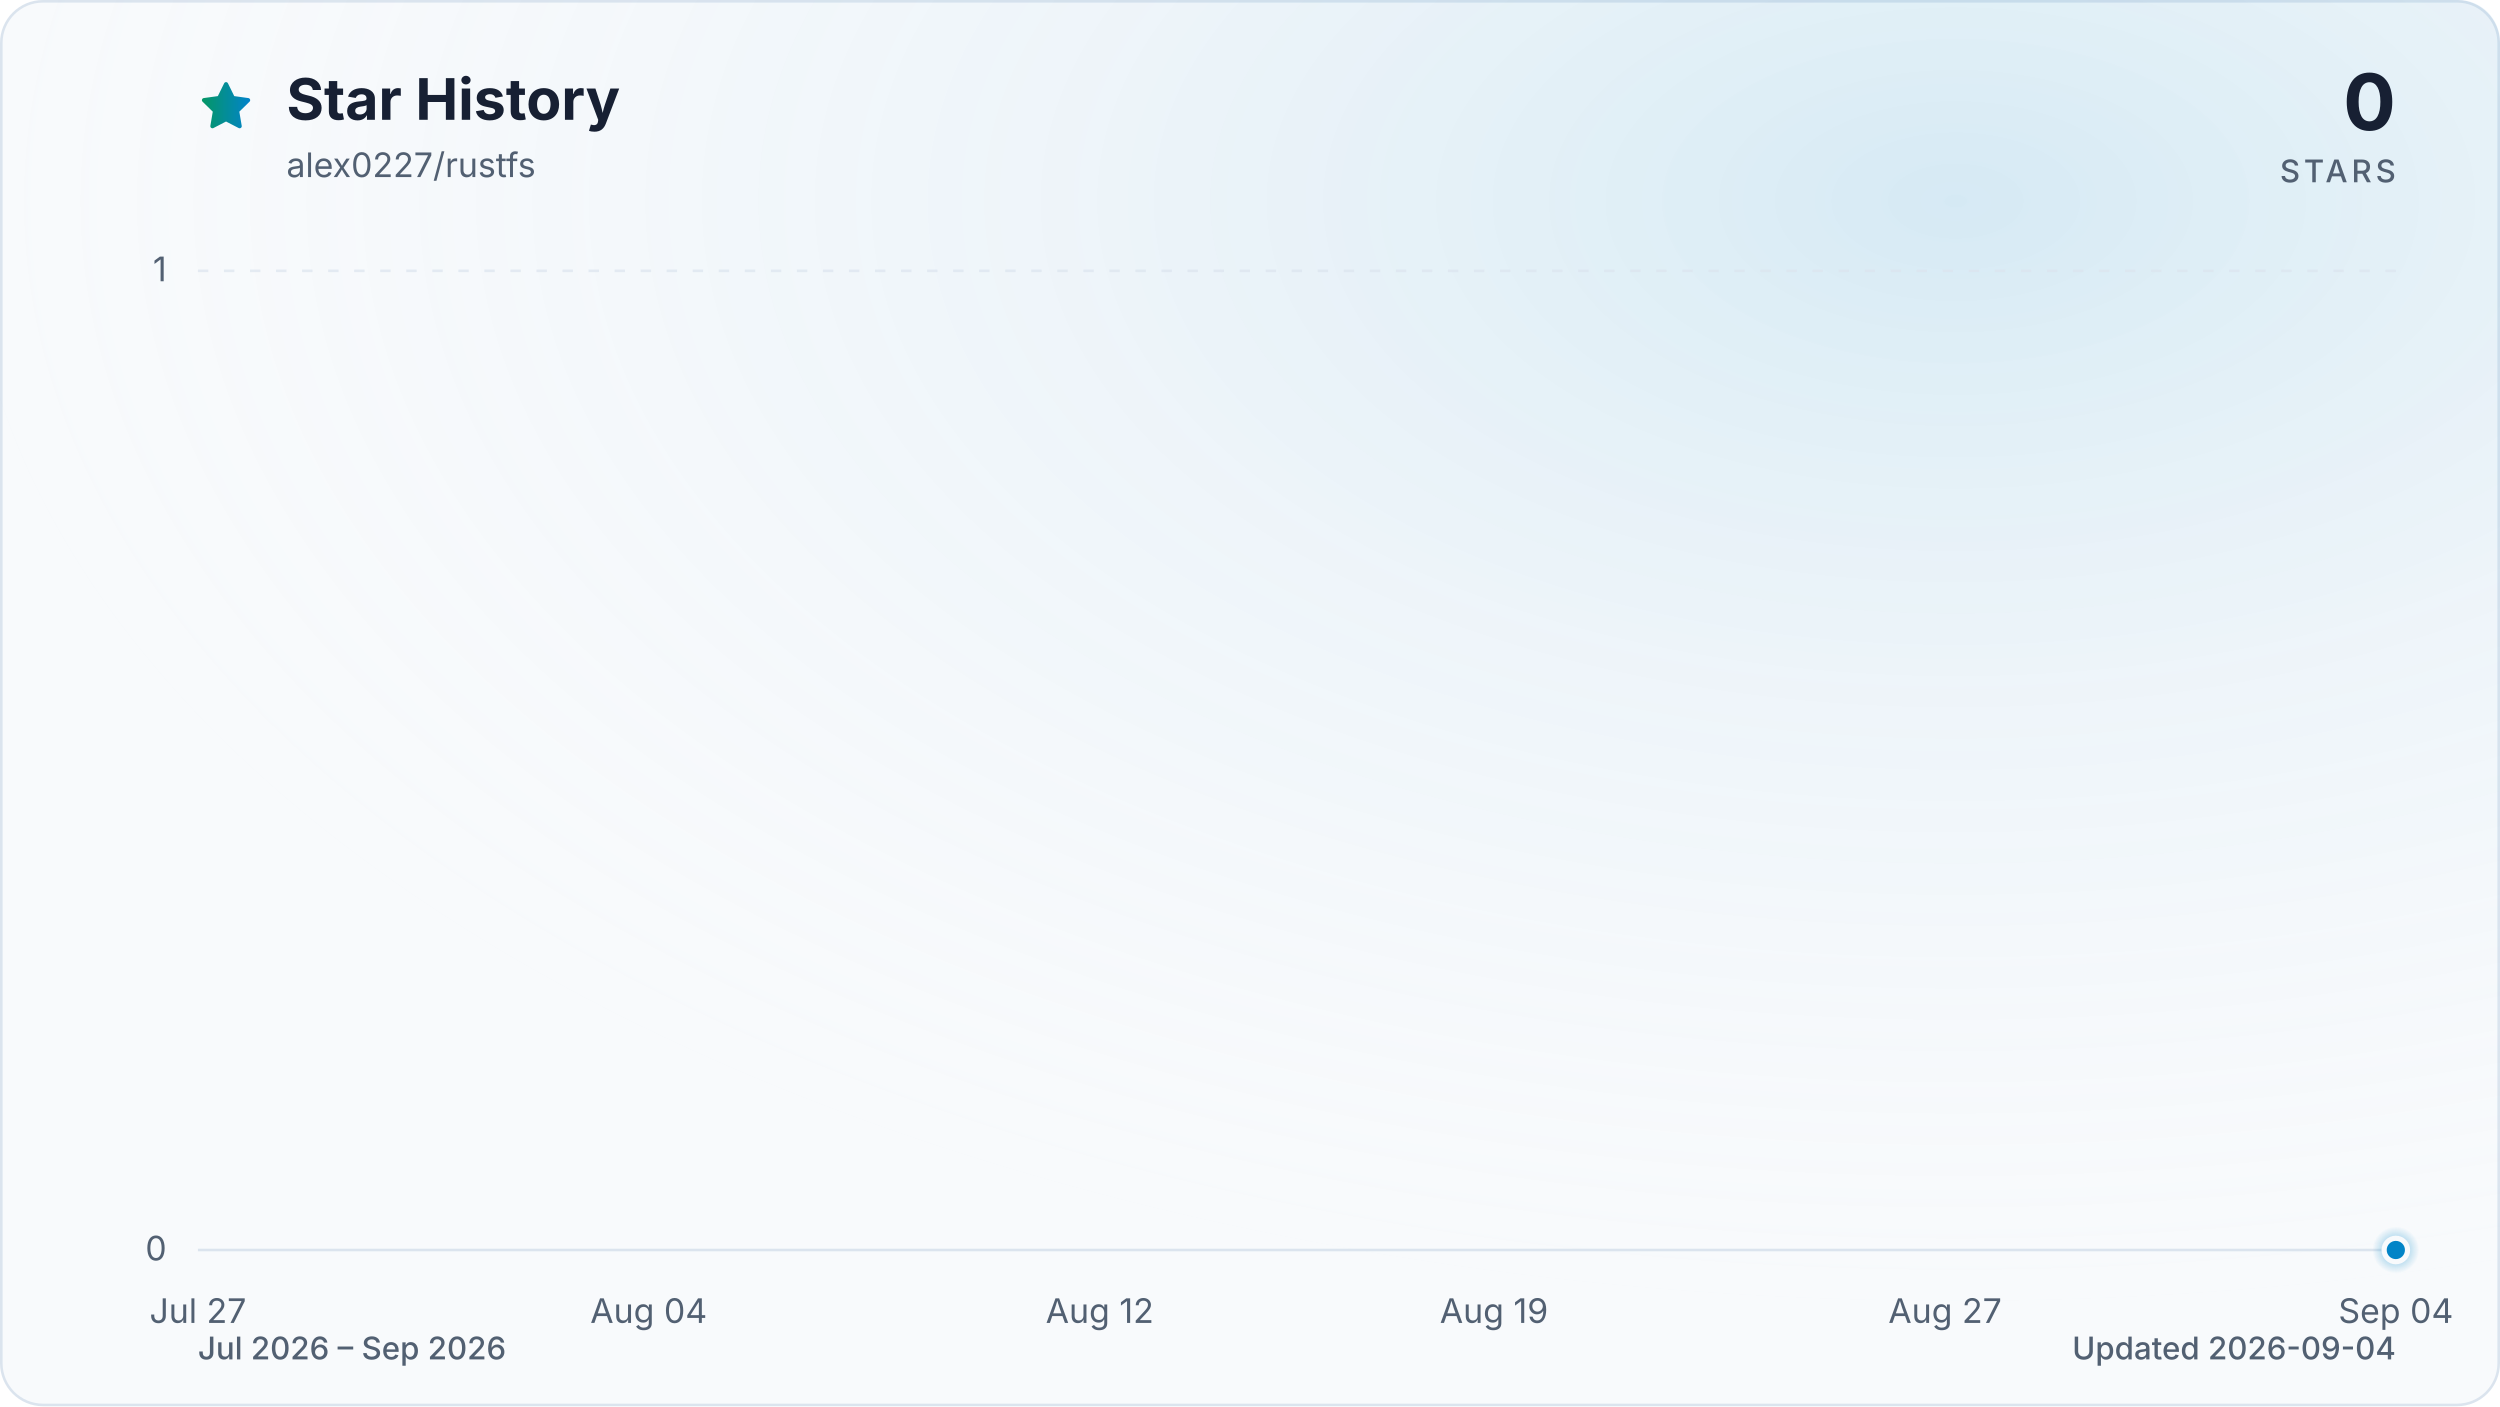
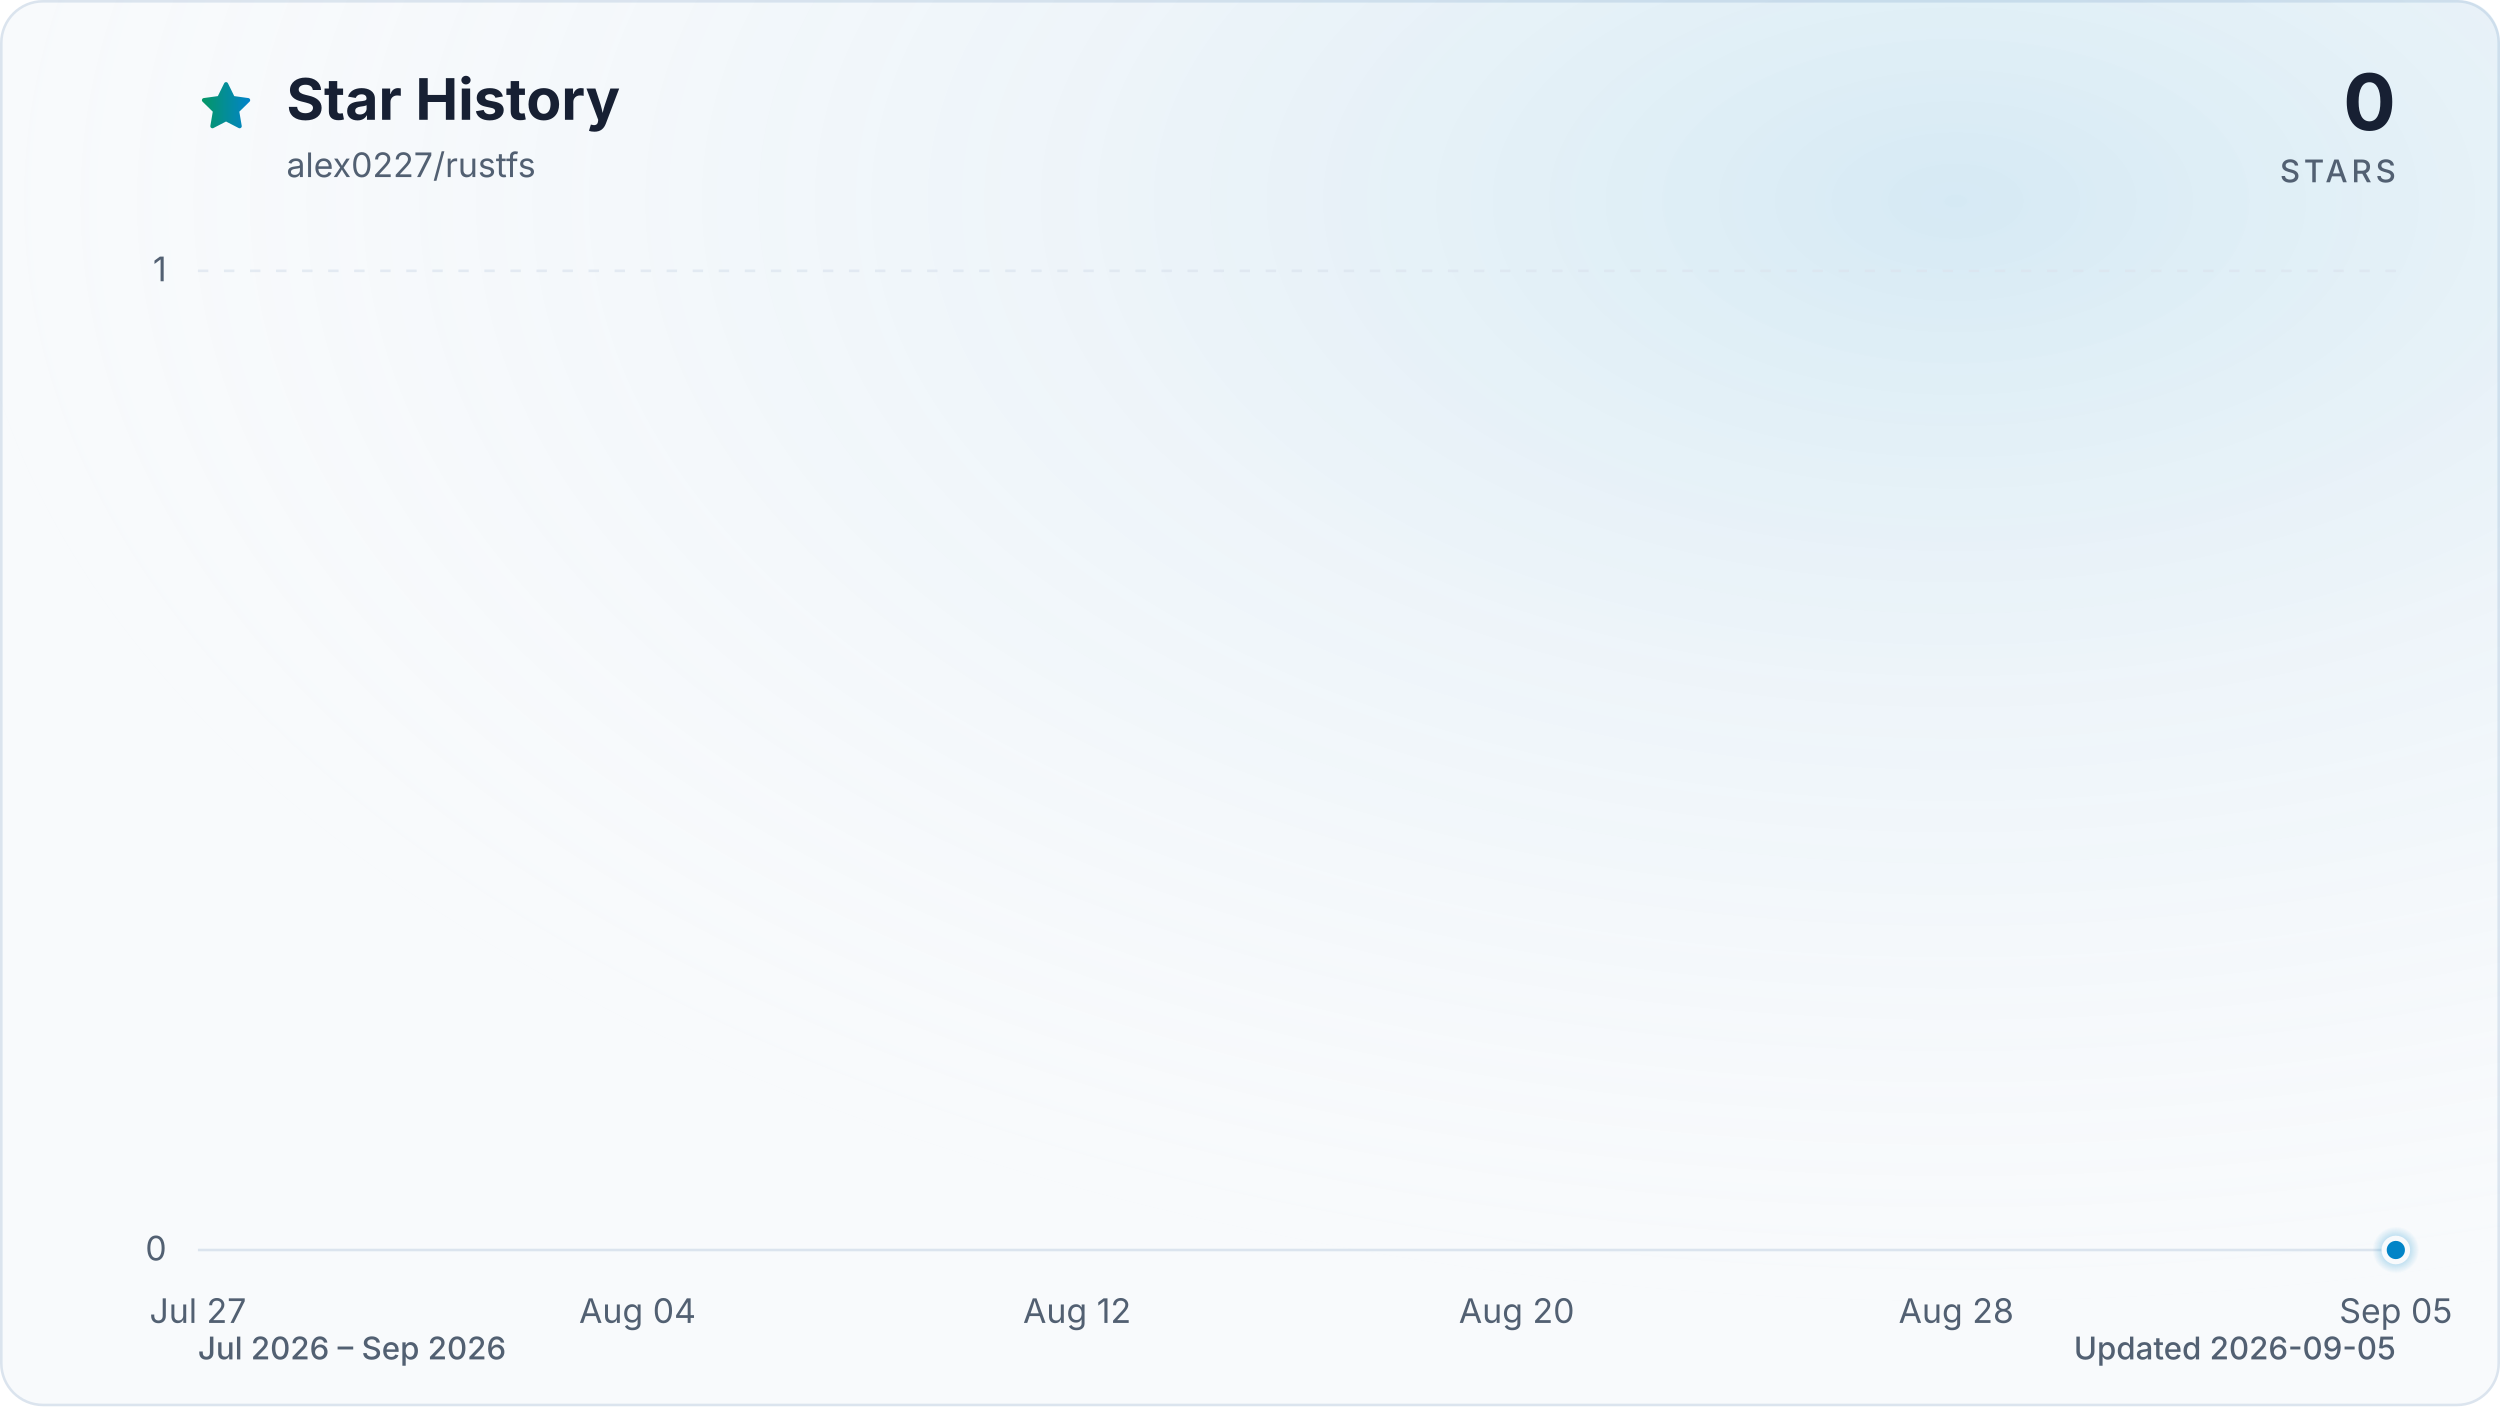
<svg xmlns="http://www.w3.org/2000/svg" viewBox="0 0 960 540" role="img" aria-labelledby="title description" data-style="gradient" data-variant="glow" data-animated="true">
  <defs>
    <linearGradient id="trend" x1="0" y1="0" x2="1" y2="0">
      <stop offset="0%" stop-color="#059669" />
      <stop offset="100%" stop-color="#0284c7" />
    </linearGradient>
    <linearGradient id="area" x1="0" y1="0" x2="0" y2="1">
      <stop offset="0%" stop-color="#059669" stop-opacity="0.30" />
      <stop offset="55%" stop-color="#0284c7" stop-opacity="0.10" />
      <stop offset="100%" stop-color="#0284c7" stop-opacity="0.01" />
    </linearGradient>
    <radialGradient id="marker-halo" cx="50%" cy="50%" r="50%">
      <stop offset="0%" stop-color="#0284c7" stop-opacity="0.55" />
      <stop offset="100%" stop-color="#0284c7" stop-opacity="0" />
    </radialGradient>
    <radialGradient id="surface-glow" cx="78%" cy="14%" r="80%">
      <stop offset="0%" stop-color="#0284c7" stop-opacity="0.14" />
      <stop offset="100%" stop-color="#f8fafc" stop-opacity="0" />
    </radialGradient>
    <filter id="trend-glow" x="-20%" y="-20%" width="140%" height="140%">
      <feGaussianBlur stdDeviation="7" />
    </filter>
  </defs>
  <style>
.trend-enter{transform-box:fill-box;transform-origin:center;animation:trend-enter 520ms cubic-bezier(0.16,1,0.3,1)}
.marker-enter{transform-box:fill-box;transform-origin:center;animation:marker-enter 320ms cubic-bezier(0.16,1,0.3,1) 200ms both}
.marker-pulse{transform-box:fill-box;transform-origin:center;animation:marker-pulse 2.6s ease-out infinite}
@keyframes trend-enter{from{opacity:.35;transform:translateY(10px)}to{opacity:1;transform:translateY(0)}}
@keyframes marker-enter{from{opacity:0;transform:scale(.4)}to{opacity:1;transform:scale(1)}}
@keyframes marker-pulse{0%{opacity:.5;transform:scale(.7)}70%,100%{opacity:0;transform:scale(2.1)}}
@media (prefers-reduced-motion:reduce){.trend-enter,.marker-enter,.marker-pulse{animation:none!important}}
@media (prefers-reduced-motion:reduce){.marker-pulse{opacity:0}}
</style>
  <rect x="0.5" y="0.5" width="959" height="539" fill="#f8fafc" stroke="#dbe4ee" stroke-width="1" rx="16" />
  <rect width="960" height="540" fill="url(#surface-glow)" rx="16" />
  <path d="M12 2.6l2.9 5.9 6.5.9-4.7 4.6 1.1 6.5-5.8-3-5.8 3 1.1-6.5-4.7-4.6 6.5-.9L12 2.6Z" transform="translate(76 30) scale(.9)" fill="url(#trend)" stroke="url(#trend)" stroke-width="1.8" stroke-linejoin="round" aria-hidden="true" />
  <text x="110" y="46" fill="#172033" font-family="ui-sans-serif, system-ui, -apple-system, BlinkMacSystemFont, 'Segoe UI', sans-serif" font-size="22" font-weight="700">Star History</text>
  <text x="110" y="68" fill="#526072" font-family="ui-sans-serif, system-ui, -apple-system, BlinkMacSystemFont, 'Segoe UI', sans-serif" font-size="13">alex0227/rustfs</text>
  <text x="920" y="50" fill="#172033" font-family="ui-sans-serif, system-ui, -apple-system, BlinkMacSystemFont, 'Segoe UI', sans-serif" font-size="30" font-weight="700" text-anchor="end">0</text>
  <text x="920" y="70" fill="#526072" font-family="ui-sans-serif, system-ui, -apple-system, BlinkMacSystemFont, 'Segoe UI', sans-serif" font-size="12" font-weight="500" letter-spacing="1.5" text-anchor="end">STARS</text>
  <line x1="76" y1="480.0" x2="920" y2="480.0" stroke="#dbe4ee" stroke-width="1" stroke-dasharray="0" opacity="1" />
  <text x="64" y="484.0" fill="#526072" font-family="ui-sans-serif, system-ui, -apple-system, BlinkMacSystemFont, 'Segoe UI', sans-serif" font-size="13" text-anchor="end">0</text>
  <line x1="76" y1="104.0" x2="920" y2="104.0" stroke="#dbe4ee" stroke-width="1" stroke-dasharray="4 6" opacity="0.7" />
  <text x="64" y="108.0" fill="#526072" font-family="ui-sans-serif, system-ui, -apple-system, BlinkMacSystemFont, 'Segoe UI', sans-serif" font-size="13" text-anchor="end">1</text>
  <text x="76.0" y="508" fill="#526072" font-family="ui-sans-serif, system-ui, -apple-system, BlinkMacSystemFont, 'Segoe UI', sans-serif" font-size="13" text-anchor="middle">Jul 27</text>
-   <text x="249.1" y="508" fill="#526072" font-family="ui-sans-serif, system-ui, -apple-system, BlinkMacSystemFont, 'Segoe UI', sans-serif" font-size="13" text-anchor="middle">Aug 04</text>
-   <text x="422.3" y="508" fill="#526072" font-family="ui-sans-serif, system-ui, -apple-system, BlinkMacSystemFont, 'Segoe UI', sans-serif" font-size="13" text-anchor="middle">Aug 12</text>
-   <text x="573.7" y="508" fill="#526072" font-family="ui-sans-serif, system-ui, -apple-system, BlinkMacSystemFont, 'Segoe UI', sans-serif" font-size="13" text-anchor="middle">Aug 19</text>
-   <text x="746.9" y="508" fill="#526072" font-family="ui-sans-serif, system-ui, -apple-system, BlinkMacSystemFont, 'Segoe UI', sans-serif" font-size="13" text-anchor="middle">Aug 27</text>
-   <text x="920.0" y="508" fill="#526072" font-family="ui-sans-serif, system-ui, -apple-system, BlinkMacSystemFont, 'Segoe UI', sans-serif" font-size="13" text-anchor="middle">Sep 04</text>
+   <text x="244.8" y="508" fill="#526072" font-family="ui-sans-serif, system-ui, -apple-system, BlinkMacSystemFont, 'Segoe UI', sans-serif" font-size="13" text-anchor="middle">Aug 04</text>
+   <text x="413.6" y="508" fill="#526072" font-family="ui-sans-serif, system-ui, -apple-system, BlinkMacSystemFont, 'Segoe UI', sans-serif" font-size="13" text-anchor="middle">Aug 12</text>
+   <text x="582.4" y="508" fill="#526072" font-family="ui-sans-serif, system-ui, -apple-system, BlinkMacSystemFont, 'Segoe UI', sans-serif" font-size="13" text-anchor="middle">Aug 20</text>
+   <text x="751.2" y="508" fill="#526072" font-family="ui-sans-serif, system-ui, -apple-system, BlinkMacSystemFont, 'Segoe UI', sans-serif" font-size="13" text-anchor="middle">Aug 28</text>
+   <text x="920.0" y="508" fill="#526072" font-family="ui-sans-serif, system-ui, -apple-system, BlinkMacSystemFont, 'Segoe UI', sans-serif" font-size="13" text-anchor="middle">Sep 05</text>
  <g class="trend-enter">
-     <path d="M 76.0 480.0 C 83.2 480.0, 90.4 480.0, 97.6 480.0 C 104.9 480.0, 112.1 480.0, 119.3 480.0 C 126.5 480.0, 133.7 480.0, 140.9 480.0 C 148.1 480.0, 155.4 480.0, 162.6 480.0 C 169.8 480.0, 177.0 480.0, 184.2 480.0 C 191.4 480.0, 198.6 480.0, 205.8 480.0 C 213.1 480.0, 220.3 480.0, 227.5 480.0 C 234.7 480.0, 241.9 480.0, 249.1 480.0 C 256.3 480.0, 263.6 480.0, 270.8 480.0 C 278.0 480.0, 285.2 480.0, 292.4 480.0 C 299.6 480.0, 306.8 480.0, 314.1 480.0 C 321.3 480.0, 328.5 480.0, 335.7 480.0 C 342.9 480.0, 350.1 480.0, 357.3 480.0 C 364.5 480.0, 371.8 480.0, 379.0 480.0 C 386.2 480.0, 393.4 480.0, 400.6 480.0 C 407.8 480.0, 415.0 480.0, 422.3 480.0 C 429.5 480.0, 436.7 480.0, 443.9 480.0 C 451.1 480.0, 458.3 480.0, 465.5 480.0 C 472.8 480.0, 480.0 480.0, 487.2 480.0 C 494.4 480.0, 501.6 480.0, 508.8 480.0 C 516.0 480.0, 523.2 480.0, 530.5 480.0 C 537.7 480.0, 544.9 480.0, 552.1 480.0 C 559.3 480.0, 566.5 480.0, 573.7 480.0 C 581.0 480.0, 588.2 480.0, 595.4 480.0 C 602.6 480.0, 609.8 480.0, 617.0 480.0 C 624.2 480.0, 631.5 480.0, 638.7 480.0 C 645.9 480.0, 653.1 480.0, 660.3 480.0 C 667.5 480.0, 674.7 480.0, 681.9 480.0 C 689.2 480.0, 696.4 480.0, 703.6 480.0 C 710.8 480.0, 718.0 480.0, 725.2 480.0 C 732.4 480.0, 739.7 480.0, 746.9 480.0 C 754.1 480.0, 761.3 480.0, 768.5 480.0 C 775.7 480.0, 782.9 480.0, 790.2 480.0 C 797.4 480.0, 804.6 480.0, 811.8 480.0 C 819.0 480.0, 826.2 480.0, 833.4 480.0 C 840.6 480.0, 847.9 480.0, 855.1 480.0 C 862.3 480.0, 869.5 480.0, 876.7 480.0 C 883.9 480.0, 891.1 480.0, 898.4 480.0 C 905.6 480.0, 912.8 480.0, 920.0 480.0 L 920.0 480.0 L 76.0 480.0 Z" fill="url(#area)" />
-     <path d="M 76.0 480.0 C 83.2 480.0, 90.4 480.0, 97.6 480.0 C 104.9 480.0, 112.1 480.0, 119.3 480.0 C 126.5 480.0, 133.7 480.0, 140.9 480.0 C 148.1 480.0, 155.4 480.0, 162.6 480.0 C 169.8 480.0, 177.0 480.0, 184.2 480.0 C 191.4 480.0, 198.6 480.0, 205.8 480.0 C 213.1 480.0, 220.3 480.0, 227.5 480.0 C 234.7 480.0, 241.9 480.0, 249.1 480.0 C 256.3 480.0, 263.6 480.0, 270.8 480.0 C 278.0 480.0, 285.2 480.0, 292.4 480.0 C 299.6 480.0, 306.8 480.0, 314.1 480.0 C 321.3 480.0, 328.5 480.0, 335.7 480.0 C 342.9 480.0, 350.1 480.0, 357.3 480.0 C 364.5 480.0, 371.8 480.0, 379.0 480.0 C 386.2 480.0, 393.4 480.0, 400.6 480.0 C 407.8 480.0, 415.0 480.0, 422.3 480.0 C 429.5 480.0, 436.7 480.0, 443.9 480.0 C 451.1 480.0, 458.3 480.0, 465.5 480.0 C 472.8 480.0, 480.0 480.0, 487.2 480.0 C 494.4 480.0, 501.6 480.0, 508.8 480.0 C 516.0 480.0, 523.2 480.0, 530.5 480.0 C 537.7 480.0, 544.9 480.0, 552.1 480.0 C 559.3 480.0, 566.5 480.0, 573.7 480.0 C 581.0 480.0, 588.2 480.0, 595.4 480.0 C 602.6 480.0, 609.8 480.0, 617.0 480.0 C 624.2 480.0, 631.5 480.0, 638.7 480.0 C 645.9 480.0, 653.1 480.0, 660.3 480.0 C 667.5 480.0, 674.7 480.0, 681.9 480.0 C 689.2 480.0, 696.4 480.0, 703.6 480.0 C 710.8 480.0, 718.0 480.0, 725.2 480.0 C 732.4 480.0, 739.7 480.0, 746.9 480.0 C 754.1 480.0, 761.3 480.0, 768.5 480.0 C 775.7 480.0, 782.9 480.0, 790.2 480.0 C 797.4 480.0, 804.6 480.0, 811.8 480.0 C 819.0 480.0, 826.2 480.0, 833.4 480.0 C 840.6 480.0, 847.9 480.0, 855.1 480.0 C 862.3 480.0, 869.5 480.0, 876.7 480.0 C 883.9 480.0, 891.1 480.0, 898.4 480.0 C 905.6 480.0, 912.8 480.0, 920.0 480.0" fill="none" stroke="url(#trend)" stroke-width="12" stroke-linecap="round" stroke-linejoin="round" opacity="0.16" filter="url(#trend-glow)" />
-     <path d="M 76.0 480.0 C 83.2 480.0, 90.4 480.0, 97.6 480.0 C 104.9 480.0, 112.1 480.0, 119.3 480.0 C 126.5 480.0, 133.7 480.0, 140.9 480.0 C 148.1 480.0, 155.4 480.0, 162.6 480.0 C 169.8 480.0, 177.0 480.0, 184.2 480.0 C 191.4 480.0, 198.6 480.0, 205.8 480.0 C 213.1 480.0, 220.3 480.0, 227.5 480.0 C 234.7 480.0, 241.9 480.0, 249.1 480.0 C 256.3 480.0, 263.6 480.0, 270.8 480.0 C 278.0 480.0, 285.2 480.0, 292.4 480.0 C 299.6 480.0, 306.8 480.0, 314.1 480.0 C 321.3 480.0, 328.5 480.0, 335.7 480.0 C 342.9 480.0, 350.1 480.0, 357.3 480.0 C 364.5 480.0, 371.8 480.0, 379.0 480.0 C 386.2 480.0, 393.4 480.0, 400.6 480.0 C 407.8 480.0, 415.0 480.0, 422.3 480.0 C 429.5 480.0, 436.7 480.0, 443.9 480.0 C 451.1 480.0, 458.3 480.0, 465.5 480.0 C 472.8 480.0, 480.0 480.0, 487.2 480.0 C 494.4 480.0, 501.6 480.0, 508.8 480.0 C 516.0 480.0, 523.2 480.0, 530.5 480.0 C 537.7 480.0, 544.9 480.0, 552.1 480.0 C 559.3 480.0, 566.5 480.0, 573.7 480.0 C 581.0 480.0, 588.2 480.0, 595.4 480.0 C 602.6 480.0, 609.8 480.0, 617.0 480.0 C 624.2 480.0, 631.5 480.0, 638.7 480.0 C 645.9 480.0, 653.1 480.0, 660.3 480.0 C 667.5 480.0, 674.7 480.0, 681.9 480.0 C 689.2 480.0, 696.4 480.0, 703.6 480.0 C 710.8 480.0, 718.0 480.0, 725.2 480.0 C 732.4 480.0, 739.7 480.0, 746.9 480.0 C 754.1 480.0, 761.3 480.0, 768.5 480.0 C 775.7 480.0, 782.9 480.0, 790.2 480.0 C 797.4 480.0, 804.6 480.0, 811.8 480.0 C 819.0 480.0, 826.2 480.0, 833.4 480.0 C 840.6 480.0, 847.9 480.0, 855.1 480.0 C 862.3 480.0, 869.5 480.0, 876.7 480.0 C 883.9 480.0, 891.1 480.0, 898.4 480.0 C 905.6 480.0, 912.8 480.0, 920.0 480.0" fill="none" stroke="url(#trend)" stroke-width="3" stroke-linecap="round" stroke-linejoin="round" />
+     <path d="M 76.0 480.0 C 83.0 480.0, 90.1 480.0, 97.1 480.0 C 104.1 480.0, 111.2 480.0, 118.2 480.0 C 125.2 480.0, 132.3 480.0, 139.3 480.0 C 146.3 480.0, 153.4 480.0, 160.4 480.0 C 167.4 480.0, 174.5 480.0, 181.5 480.0 C 188.5 480.0, 195.6 480.0, 202.6 480.0 C 209.6 480.0, 216.7 480.0, 223.7 480.0 C 230.7 480.0, 237.8 480.0, 244.8 480.0 C 251.8 480.0, 258.9 480.0, 265.9 480.0 C 272.9 480.0, 280.0 480.0, 287.0 480.0 C 294.0 480.0, 301.1 480.0, 308.1 480.0 C 315.1 480.0, 322.2 480.0, 329.2 480.0 C 336.2 480.0, 343.3 480.0, 350.3 480.0 C 357.3 480.0, 364.4 480.0, 371.4 480.0 C 378.4 480.0, 385.5 480.0, 392.5 480.0 C 399.5 480.0, 406.6 480.0, 413.6 480.0 C 420.6 480.0, 427.7 480.0, 434.7 480.0 C 441.7 480.0, 448.8 480.0, 455.8 480.0 C 462.8 480.0, 469.9 480.0, 476.9 480.0 C 483.9 480.0, 491.0 480.0, 498.0 480.0 C 505.0 480.0, 512.1 480.0, 519.1 480.0 C 526.1 480.0, 533.2 480.0, 540.2 480.0 C 547.2 480.0, 554.3 480.0, 561.3 480.0 C 568.3 480.0, 575.4 480.0, 582.4 480.0 C 589.4 480.0, 596.5 480.0, 603.5 480.0 C 610.5 480.0, 617.6 480.0, 624.6 480.0 C 631.6 480.0, 638.7 480.0, 645.7 480.0 C 652.7 480.0, 659.8 480.0, 666.8 480.0 C 673.8 480.0, 680.9 480.0, 687.9 480.0 C 694.9 480.0, 702.0 480.0, 709.0 480.0 C 716.0 480.0, 723.1 480.0, 730.1 480.0 C 737.1 480.0, 744.2 480.0, 751.2 480.0 C 758.2 480.0, 765.3 480.0, 772.3 480.0 C 779.3 480.0, 786.4 480.0, 793.4 480.0 C 800.4 480.0, 807.5 480.0, 814.5 480.0 C 821.5 480.0, 828.6 480.0, 835.6 480.0 C 842.6 480.0, 849.7 480.0, 856.7 480.0 C 863.7 480.0, 870.8 480.0, 877.8 480.0 C 884.8 480.0, 891.9 480.0, 898.9 480.0 C 905.9 480.0, 913.0 480.0, 920.0 480.0 L 920.0 480.0 L 76.0 480.0 Z" fill="url(#area)" />
+     <path d="M 76.0 480.0 C 83.0 480.0, 90.1 480.0, 97.1 480.0 C 104.1 480.0, 111.2 480.0, 118.2 480.0 C 125.2 480.0, 132.3 480.0, 139.3 480.0 C 146.3 480.0, 153.4 480.0, 160.4 480.0 C 167.4 480.0, 174.5 480.0, 181.5 480.0 C 188.5 480.0, 195.6 480.0, 202.6 480.0 C 209.6 480.0, 216.7 480.0, 223.7 480.0 C 230.7 480.0, 237.8 480.0, 244.8 480.0 C 251.8 480.0, 258.9 480.0, 265.9 480.0 C 272.9 480.0, 280.0 480.0, 287.0 480.0 C 294.0 480.0, 301.1 480.0, 308.1 480.0 C 315.1 480.0, 322.2 480.0, 329.2 480.0 C 336.2 480.0, 343.3 480.0, 350.3 480.0 C 357.3 480.0, 364.4 480.0, 371.4 480.0 C 378.4 480.0, 385.5 480.0, 392.5 480.0 C 399.5 480.0, 406.6 480.0, 413.6 480.0 C 420.6 480.0, 427.7 480.0, 434.7 480.0 C 441.7 480.0, 448.8 480.0, 455.8 480.0 C 462.8 480.0, 469.9 480.0, 476.9 480.0 C 483.9 480.0, 491.0 480.0, 498.0 480.0 C 505.0 480.0, 512.1 480.0, 519.1 480.0 C 526.1 480.0, 533.2 480.0, 540.2 480.0 C 547.2 480.0, 554.3 480.0, 561.3 480.0 C 568.3 480.0, 575.4 480.0, 582.4 480.0 C 589.4 480.0, 596.5 480.0, 603.5 480.0 C 610.5 480.0, 617.6 480.0, 624.6 480.0 C 631.6 480.0, 638.7 480.0, 645.7 480.0 C 652.7 480.0, 659.8 480.0, 666.8 480.0 C 673.8 480.0, 680.9 480.0, 687.9 480.0 C 694.9 480.0, 702.0 480.0, 709.0 480.0 C 716.0 480.0, 723.1 480.0, 730.1 480.0 C 737.1 480.0, 744.2 480.0, 751.2 480.0 C 758.2 480.0, 765.3 480.0, 772.3 480.0 C 779.3 480.0, 786.4 480.0, 793.4 480.0 C 800.4 480.0, 807.5 480.0, 814.5 480.0 C 821.5 480.0, 828.6 480.0, 835.6 480.0 C 842.6 480.0, 849.7 480.0, 856.7 480.0 C 863.7 480.0, 870.8 480.0, 877.8 480.0 C 884.8 480.0, 891.9 480.0, 898.9 480.0 C 905.9 480.0, 913.0 480.0, 920.0 480.0" fill="none" stroke="url(#trend)" stroke-width="12" stroke-linecap="round" stroke-linejoin="round" opacity="0.16" filter="url(#trend-glow)" />
+     <path d="M 76.0 480.0 C 83.0 480.0, 90.1 480.0, 97.1 480.0 C 104.1 480.0, 111.2 480.0, 118.2 480.0 C 125.2 480.0, 132.3 480.0, 139.3 480.0 C 146.3 480.0, 153.4 480.0, 160.4 480.0 C 167.4 480.0, 174.5 480.0, 181.5 480.0 C 188.5 480.0, 195.6 480.0, 202.6 480.0 C 209.6 480.0, 216.7 480.0, 223.7 480.0 C 230.7 480.0, 237.8 480.0, 244.8 480.0 C 251.8 480.0, 258.9 480.0, 265.9 480.0 C 272.9 480.0, 280.0 480.0, 287.0 480.0 C 294.0 480.0, 301.1 480.0, 308.1 480.0 C 315.1 480.0, 322.2 480.0, 329.2 480.0 C 336.2 480.0, 343.3 480.0, 350.3 480.0 C 357.3 480.0, 364.4 480.0, 371.4 480.0 C 378.4 480.0, 385.5 480.0, 392.5 480.0 C 399.5 480.0, 406.6 480.0, 413.6 480.0 C 420.6 480.0, 427.7 480.0, 434.7 480.0 C 441.7 480.0, 448.8 480.0, 455.8 480.0 C 462.8 480.0, 469.9 480.0, 476.9 480.0 C 483.9 480.0, 491.0 480.0, 498.0 480.0 C 505.0 480.0, 512.1 480.0, 519.1 480.0 C 526.1 480.0, 533.2 480.0, 540.2 480.0 C 547.2 480.0, 554.3 480.0, 561.3 480.0 C 568.3 480.0, 575.4 480.0, 582.4 480.0 C 589.4 480.0, 596.5 480.0, 603.5 480.0 C 610.5 480.0, 617.6 480.0, 624.6 480.0 C 631.6 480.0, 638.7 480.0, 645.7 480.0 C 652.7 480.0, 659.8 480.0, 666.8 480.0 C 673.8 480.0, 680.9 480.0, 687.9 480.0 C 694.9 480.0, 702.0 480.0, 709.0 480.0 C 716.0 480.0, 723.1 480.0, 730.1 480.0 C 737.1 480.0, 744.2 480.0, 751.2 480.0 C 758.2 480.0, 765.3 480.0, 772.3 480.0 C 779.3 480.0, 786.4 480.0, 793.4 480.0 C 800.4 480.0, 807.5 480.0, 814.5 480.0 C 821.5 480.0, 828.6 480.0, 835.6 480.0 C 842.6 480.0, 849.7 480.0, 856.7 480.0 C 863.7 480.0, 870.8 480.0, 877.8 480.0 C 884.8 480.0, 891.9 480.0, 898.9 480.0 C 905.9 480.0, 913.0 480.0, 920.0 480.0" fill="none" stroke="url(#trend)" stroke-width="3" stroke-linecap="round" stroke-linejoin="round" />
  </g>
  <g class="marker-enter">
    <circle class="marker-pulse" cx="920.0" cy="480.0" r="9" fill="url(#marker-halo)" />
    <circle cx="920.0" cy="480.0" r="4.5" fill="#0284c7" stroke="#f8fafc" stroke-width="2" />
  </g>
  <text x="76" y="522" fill="#526072" font-family="ui-sans-serif, system-ui, -apple-system, BlinkMacSystemFont, 'Segoe UI', sans-serif" font-size="12" font-weight="500">Jul 2026 – Sep 2026</text>
-   <text x="920" y="522" fill="#526072" font-family="ui-sans-serif, system-ui, -apple-system, BlinkMacSystemFont, 'Segoe UI', sans-serif" font-size="12" font-weight="500" text-anchor="end">Updated 2026-09-04</text>
+   <text x="920" y="522" fill="#526072" font-family="ui-sans-serif, system-ui, -apple-system, BlinkMacSystemFont, 'Segoe UI', sans-serif" font-size="12" font-weight="500" text-anchor="end">Updated 2026-09-05</text>
</svg>
